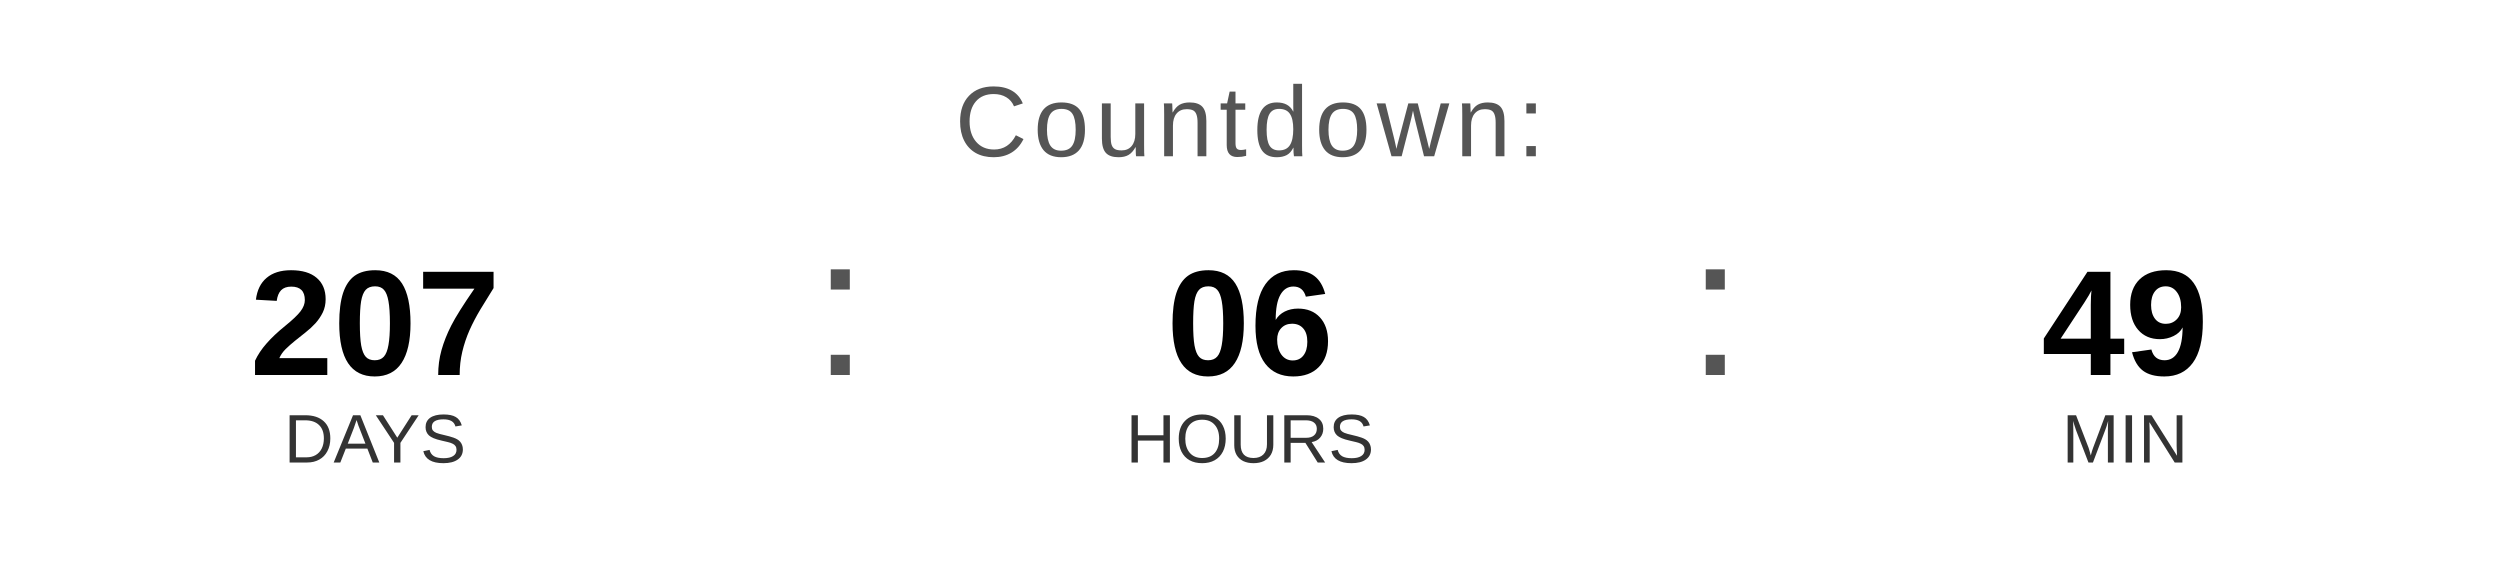
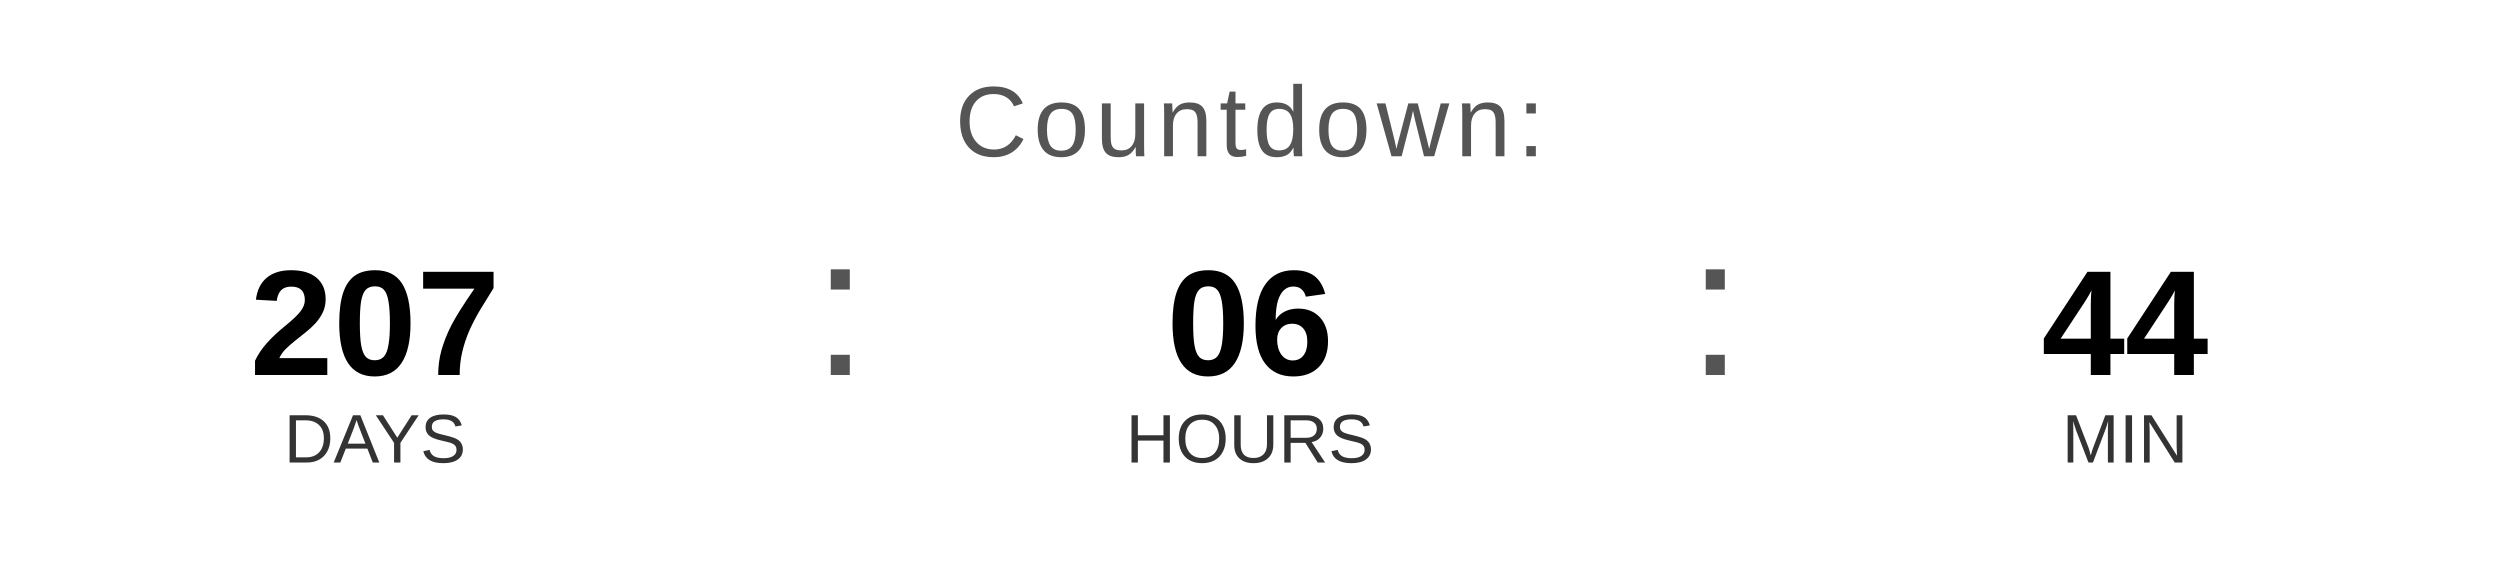
<svg xmlns="http://www.w3.org/2000/svg" width="400" height="90" viewBox="0 0 400 90">
  <text x="200" y="25" font-family="Arial, Helvetica, sans-serif" font-size="16" fill="#555555" text-anchor="middle" letter-spacing="1">
    Countdown:
  </text>
  <text x="60" y="60" font-family="Arial, Helvetica, sans-serif" font-size="24" font-weight="bold" fill="#000000" text-anchor="middle">207</text>
  <text x="60" y="74" font-family="Arial, Helvetica, sans-serif" font-size="11" fill="#333333" text-anchor="middle">DAYS</text>
  <text x="130" y="60" font-family="Arial, sans-serif" font-size="32" fill="#555555">:</text>
  <text x="200" y="60" font-family="Arial, Helvetica, sans-serif" font-size="24" font-weight="bold" fill="#000000" text-anchor="middle">06</text>
  <text x="200" y="74" font-family="Arial, Helvetica, sans-serif" font-size="11" fill="#333333" text-anchor="middle">HOURS</text>
  <text x="270" y="60" font-family="Arial, sans-serif" font-size="32" fill="#555555">:</text>
-   <text x="340" y="60" font-family="Arial, Helvetica, sans-serif" font-size="24" font-weight="bold" fill="#000000" text-anchor="middle">49</text>
+   <text x="340" y="60" font-family="Arial, Helvetica, sans-serif" font-size="24" font-weight="bold" fill="#000000" text-anchor="middle">44</text>
  <text x="340" y="74" font-family="Arial, Helvetica, sans-serif" font-size="11" fill="#333333" text-anchor="middle">MIN</text>
</svg>
